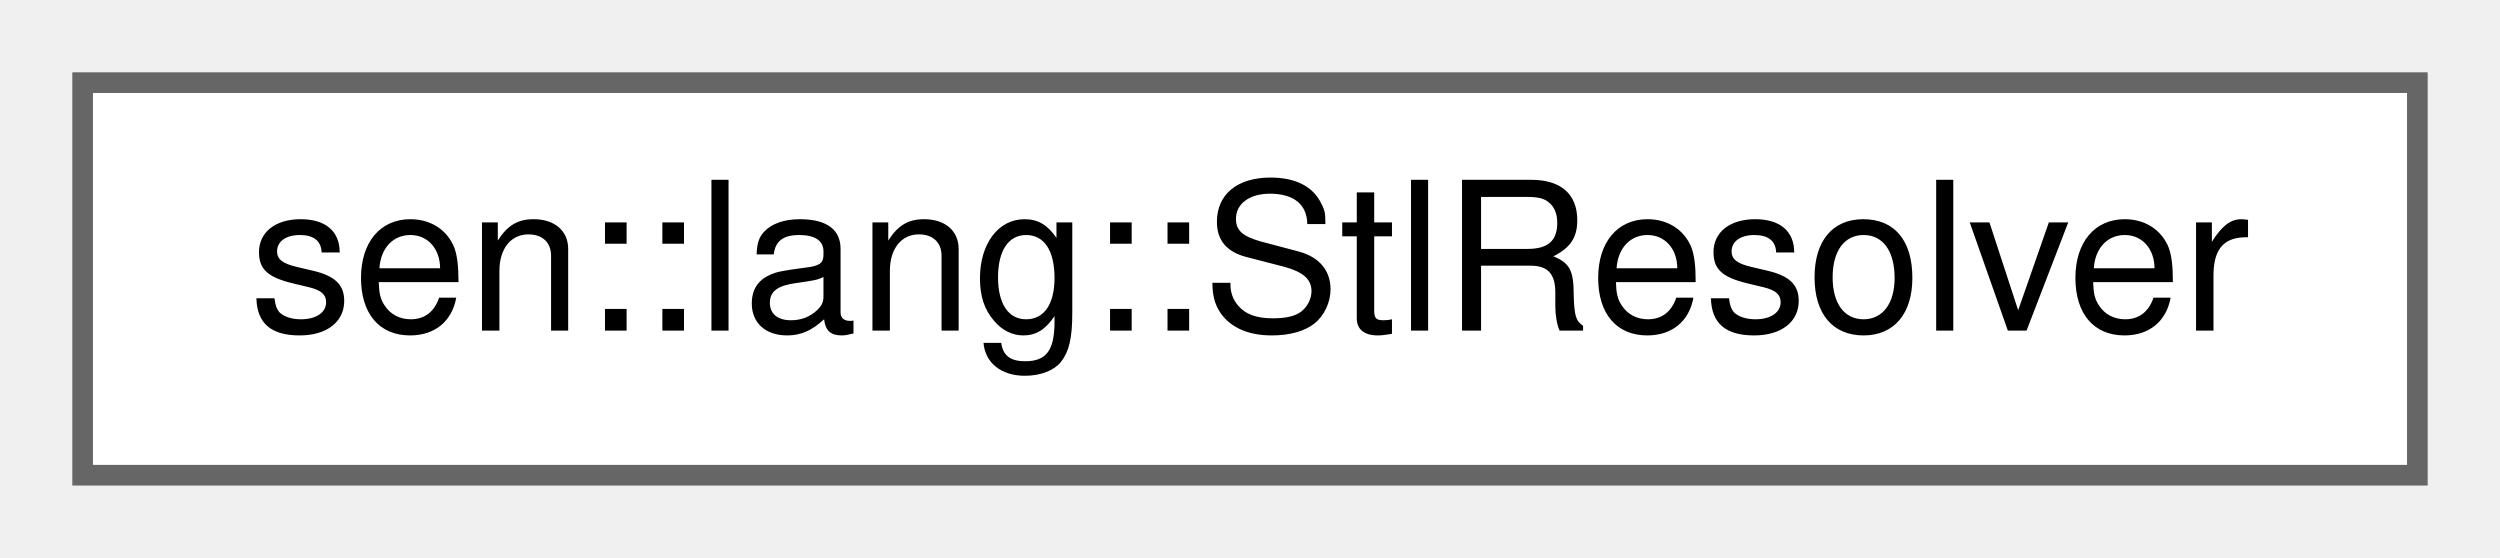
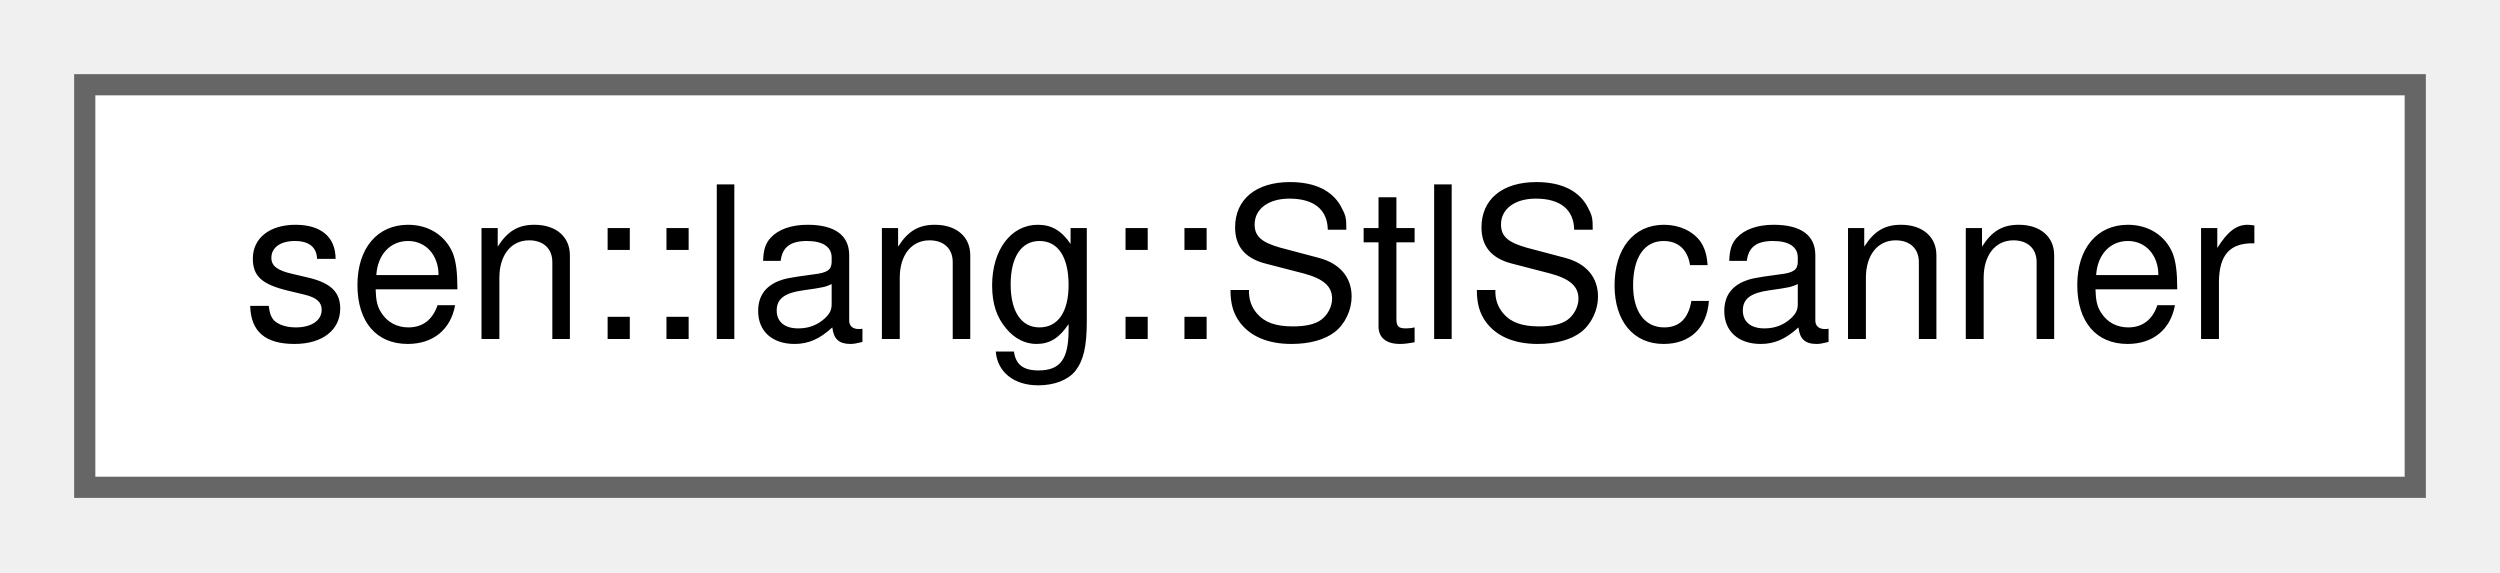
- <svg xmlns="http://www.w3.org/2000/svg" xmlns:xlink="http://www.w3.org/1999/xlink" width="121pt" height="27pt" viewBox="0.00 0.00 121.00 27.00">
+ <svg xmlns="http://www.w3.org/2000/svg" xmlns:xlink="http://www.w3.org/1999/xlink" width="118pt" height="27pt" viewBox="0.00 0.00 118.00 27.00">
  <g id="graph0" class="graph" transform="scale(1 1) rotate(0) translate(4 23)">
    <g id="Node000000" class="node">
      <g id="a_Node000000">
-         <a xlink:href="classsen_1_1lang_1_1_stl_resolver.html" target="_top" xlink:title="Resolves a list of statements into a set of types.">
-           <polygon fill="white" stroke="#666666" points="113,-19 0,-19 0,0 113,0 113,-19" />
-           <text text-anchor="middle" x="56.5" y="-7" font-family="Helvetica,sans-Serif" font-size="10.00">sen::lang::StlResolver</text>
+         <a xlink:href="classsen_1_1lang_1_1_stl_scanner.html" target="_top" xlink:title="Converts a string into a list of tokens.">
+           <polygon fill="white" stroke="#666666" points="110,-19 0,-19 0,0 110,0 110,-19" />
+           <text text-anchor="middle" x="55" y="-7" font-family="Helvetica,sans-Serif" font-size="10.00">sen::lang::StlScanner</text>
        </a>
      </g>
    </g>
  </g>
</svg>
